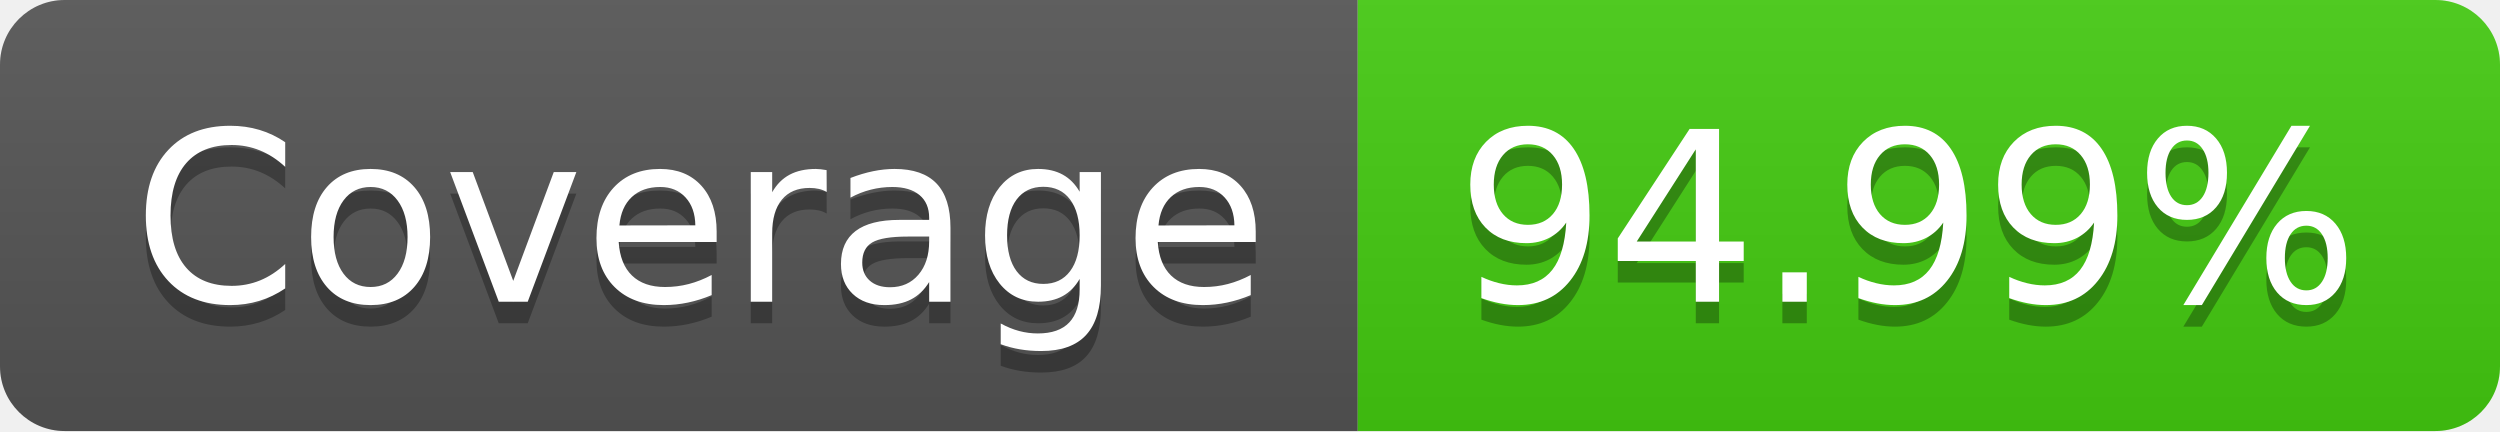
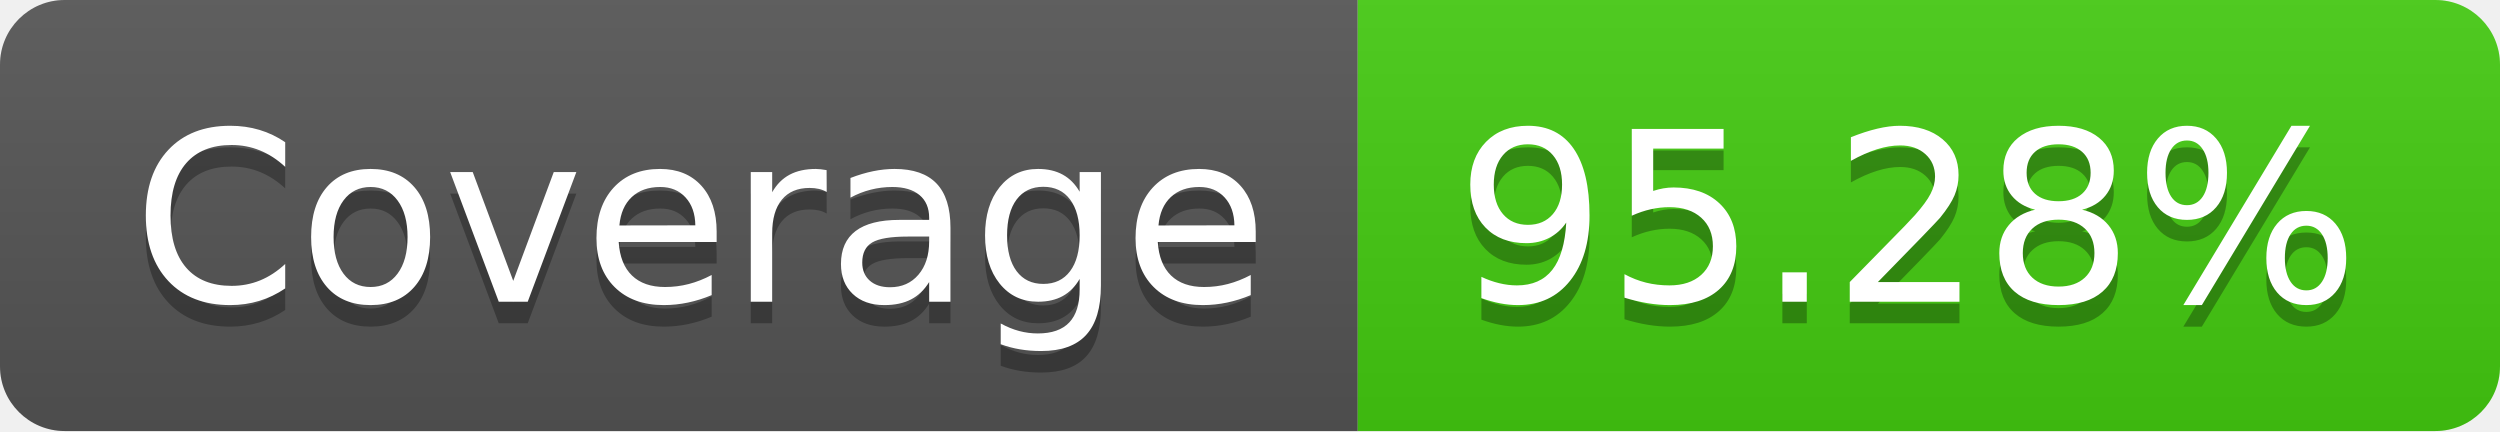
- <svg xmlns="http://www.w3.org/2000/svg" width="116" height="20" role="img" aria-label="Coverage: 94.99%">
+ <svg xmlns="http://www.w3.org/2000/svg" width="116" height="20" role="img" aria-label="Coverage: 95.28%">
  <linearGradient id="s" x2="0" y2="100%">
    <stop offset="0" stop-color="#bbb" stop-opacity=".1" />
    <stop offset="1" stop-opacity=".1" />
  </linearGradient>
  <clipPath id="r">
    <rect width="116" height="20" rx="3" fill="#fff" />
  </clipPath>
  <g clip-path="url(#r)">
    <rect width="63" height="20" fill="#555" />
    <rect x="63" width="53" height="20" fill="#4c1" />
    <rect width="116" height="20" fill="url(#s)" />
  </g>
  <g fill="#fff" text-anchor="middle" font-family="Verdana,Geneva,DejaVu Sans,sans-serif" text-rendering="geometricPrecision" font-size="110">
    <text aria-hidden="true" x="325" y="150" fill="#010101" fill-opacity=".3" transform="scale(.1)" textLength="530">Coverage</text>
    <text x="325" y="140" transform="scale(.1)" fill="#fff" textLength="530">Coverage</text>
-     <text aria-hidden="true" x="885" y="150" fill="#010101" fill-opacity=".3" transform="scale(.1)" textLength="430">94.99%</text>
-     <text x="885" y="140" transform="scale(.1)" fill="#fff" textLength="430">94.99%</text>
+     <text aria-hidden="true" x="885" y="150" fill="#010101" fill-opacity=".3" transform="scale(.1)" textLength="430">95.28%</text>
+     <text x="885" y="140" transform="scale(.1)" fill="#fff" textLength="430">95.28%</text>
  </g>
</svg>
